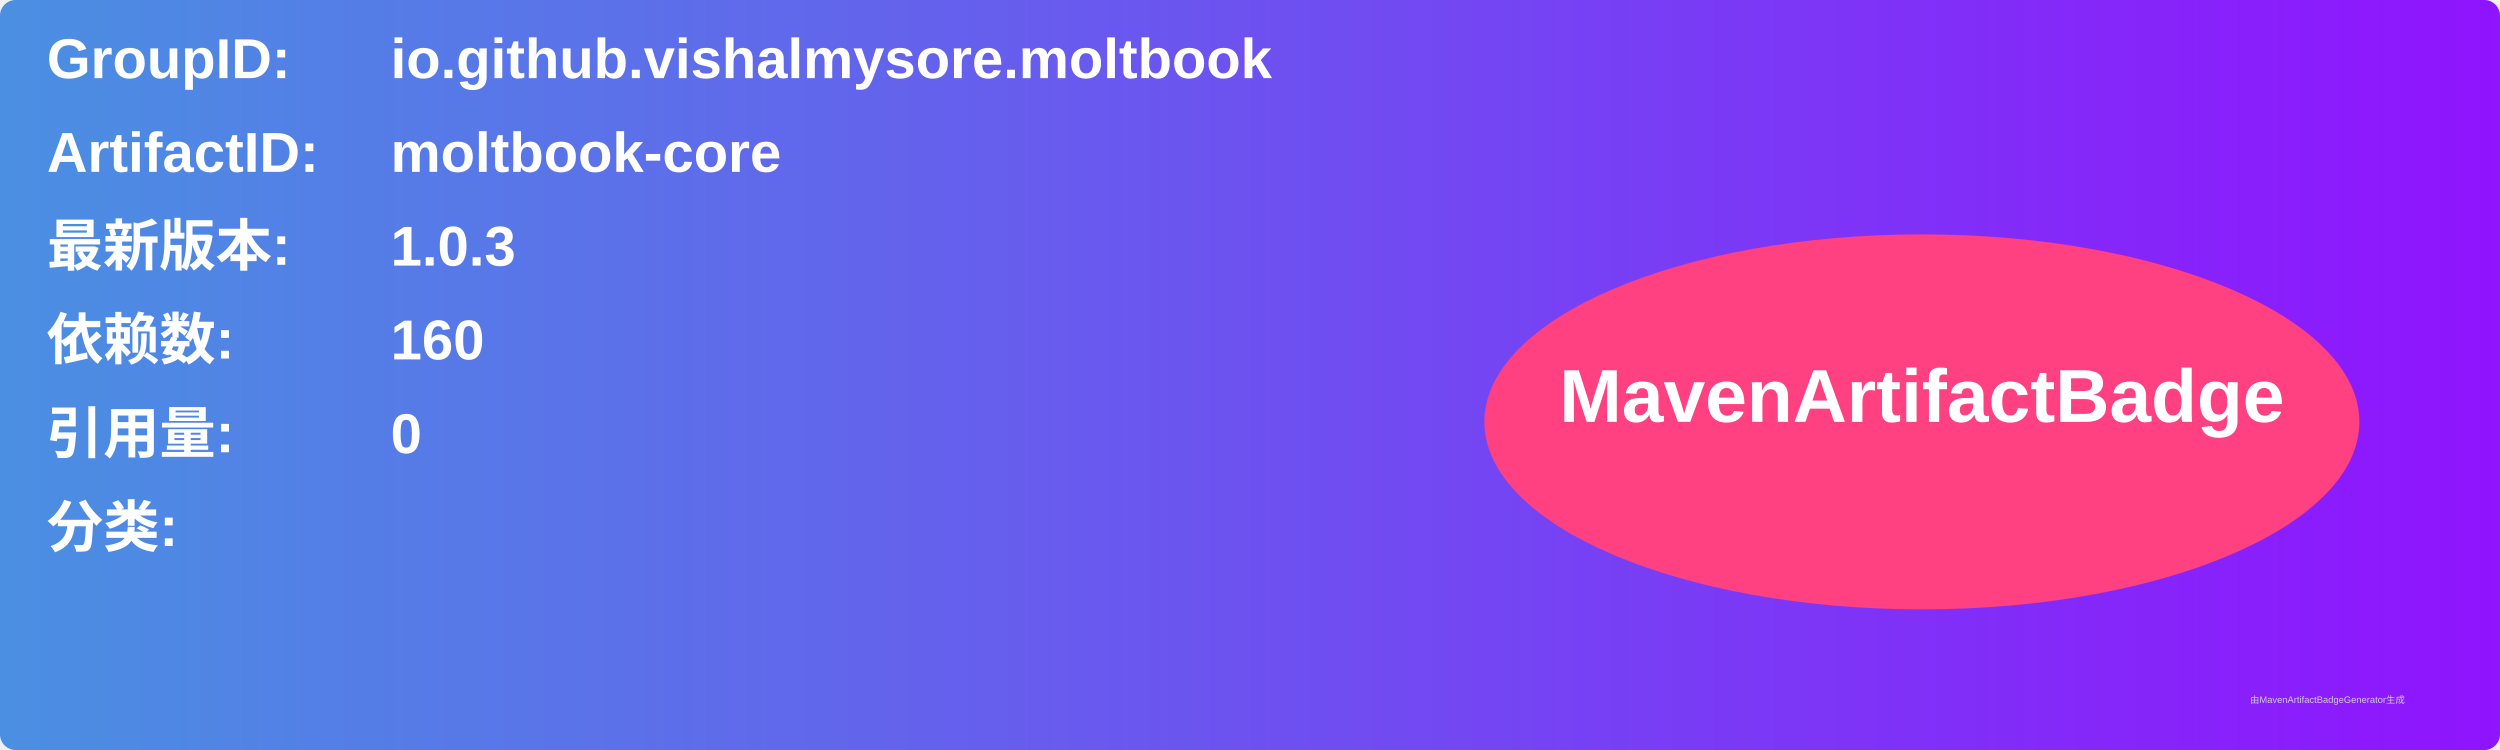
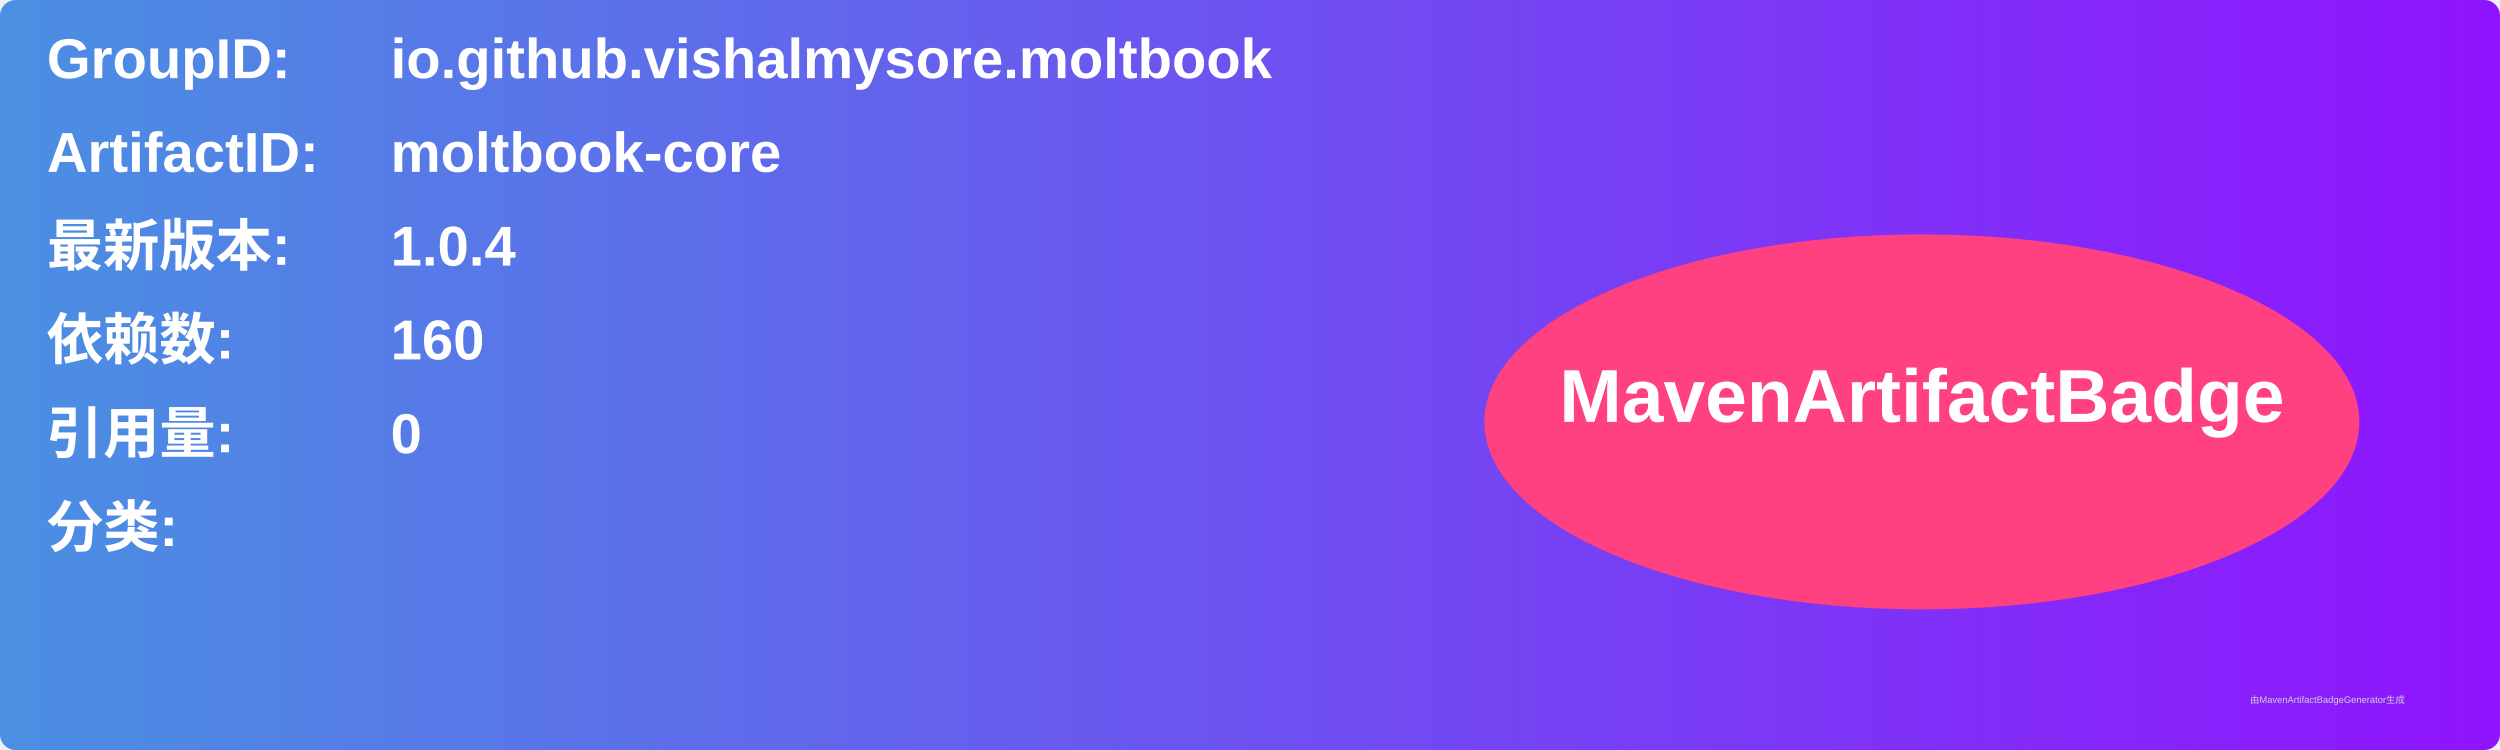
<svg xmlns="http://www.w3.org/2000/svg" width="800" height="240" viewBox="0 0 800 240">
  <linearGradient id="grad" x1="0%" y1="0%" x2="100%" y2="0%">
    <stop offset="0%" stop-color="#4a90e2" />
    <stop offset="100%" stop-color="#9013fe" />
  </linearGradient>
  <rect width="100%" height="100%" rx="5" ry="5" fill="url(#grad)" />
  <g transform="translate(15, 15)">
    <text x="0" y="10" font-family="Arial" font-size="18" fill="white" font-weight="bold" width="260">GroupID:</text>
    <text x="110" y="10" font-family="Arial" font-size="18" fill="white" font-weight="bold" width="460">io.github.vishalmysore.moltbook</text>
    <text x="0" y="40" font-family="Arial" font-size="18" fill="white" font-weight="bold" width="260">ArtifactID:</text>
    <text x="110" y="40" font-family="Arial" font-size="18" fill="white" font-weight="bold" width="460">moltbook-core</text>
    <text x="0" y="70" font-family="Arial" font-size="18" fill="white" font-weight="bold">最新版本:</text>
    <text x="110" y="70" font-family="Arial" font-size="18" fill="white" font-weight="bold">
-       <tspan font-weight="bold">1.0.3</tspan>
+       <tspan font-weight="bold">1.0.4</tspan>
    </text>
    <text x="0" y="100" font-family="Arial" font-size="18" fill="white" font-weight="bold">依赖数: </text>
    <text x="110" y="100" font-family="Arial" font-size="18" fill="white">
      <tspan font-weight="bold">160</tspan>
    </text>
    <text x="0" y="130" font-family="Arial" font-size="18" fill="white" font-weight="bold">引用量: </text>
    <text x="110" y="130" font-family="Arial" font-size="18" fill="white">
      <tspan font-weight="bold">0</tspan>
    </text>
    <text x="0" y="160" font-family="Arial" font-size="18" fill="white" font-weight="bold">分类:</text>
    <text x="10" y="190" font-family="Arial" font-size="10" fill="white">
      <tspan font-weight="bold" />
    </text>
    <ellipse cx="600" cy="120" rx="140" ry="60" fill="#ff4081" />
    <text x="600" y="120" text-anchor="middle" font-family="Arial" font-size="24" fill="white" font-weight="bold">MavenArtifactBadge</text>
  </g>
  <text x="720" y="225" font-family="Arial" font-size="3" fill="#d0d0d0">由MavenArtifactBadgeGenerator生成</text>
</svg>
